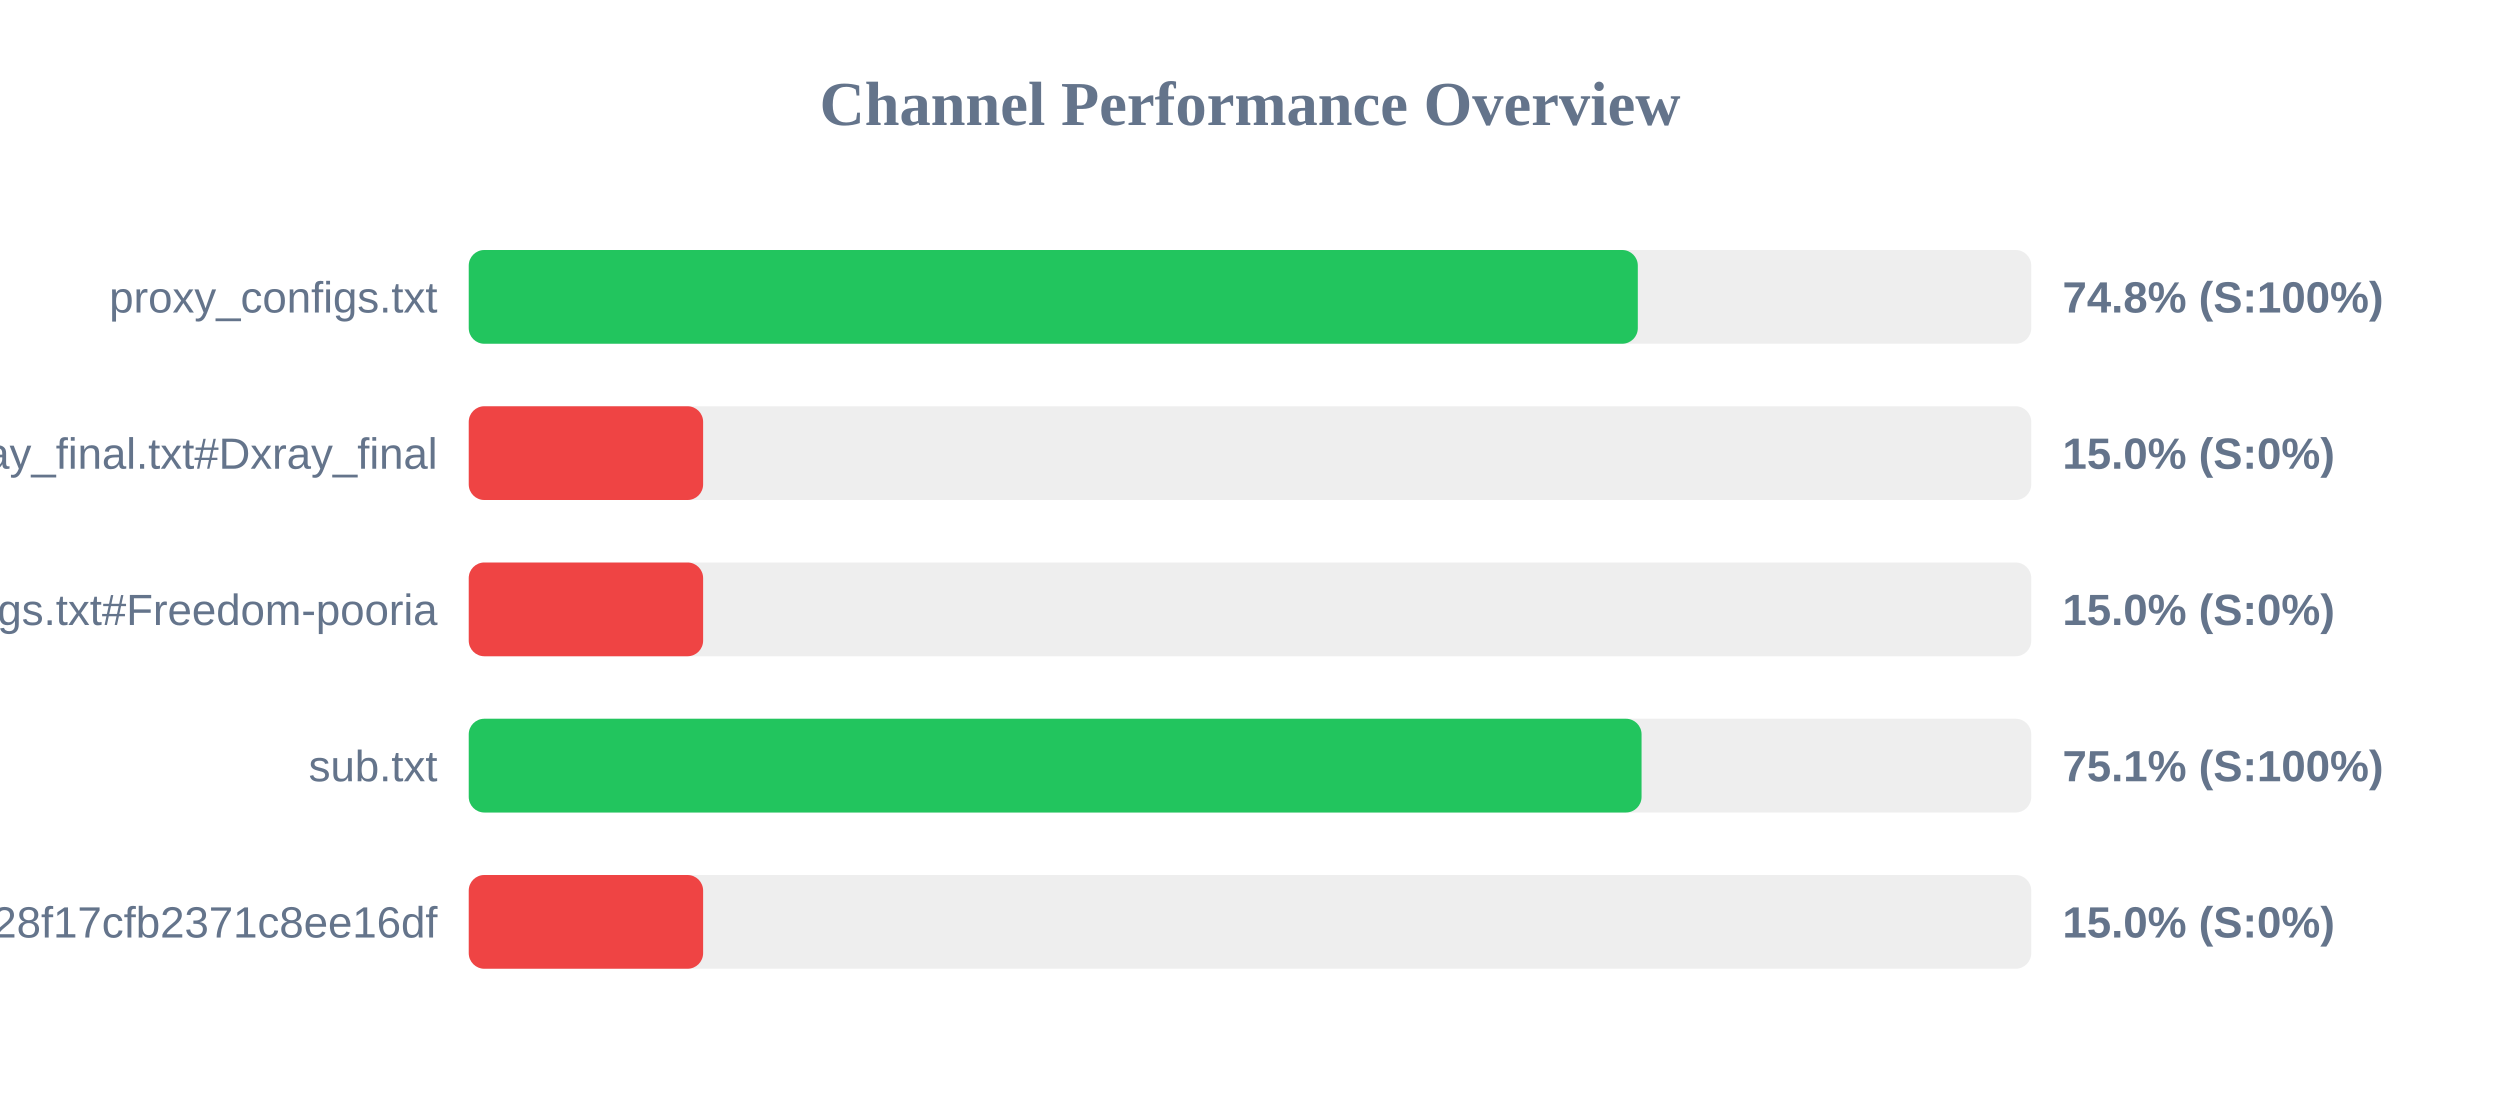
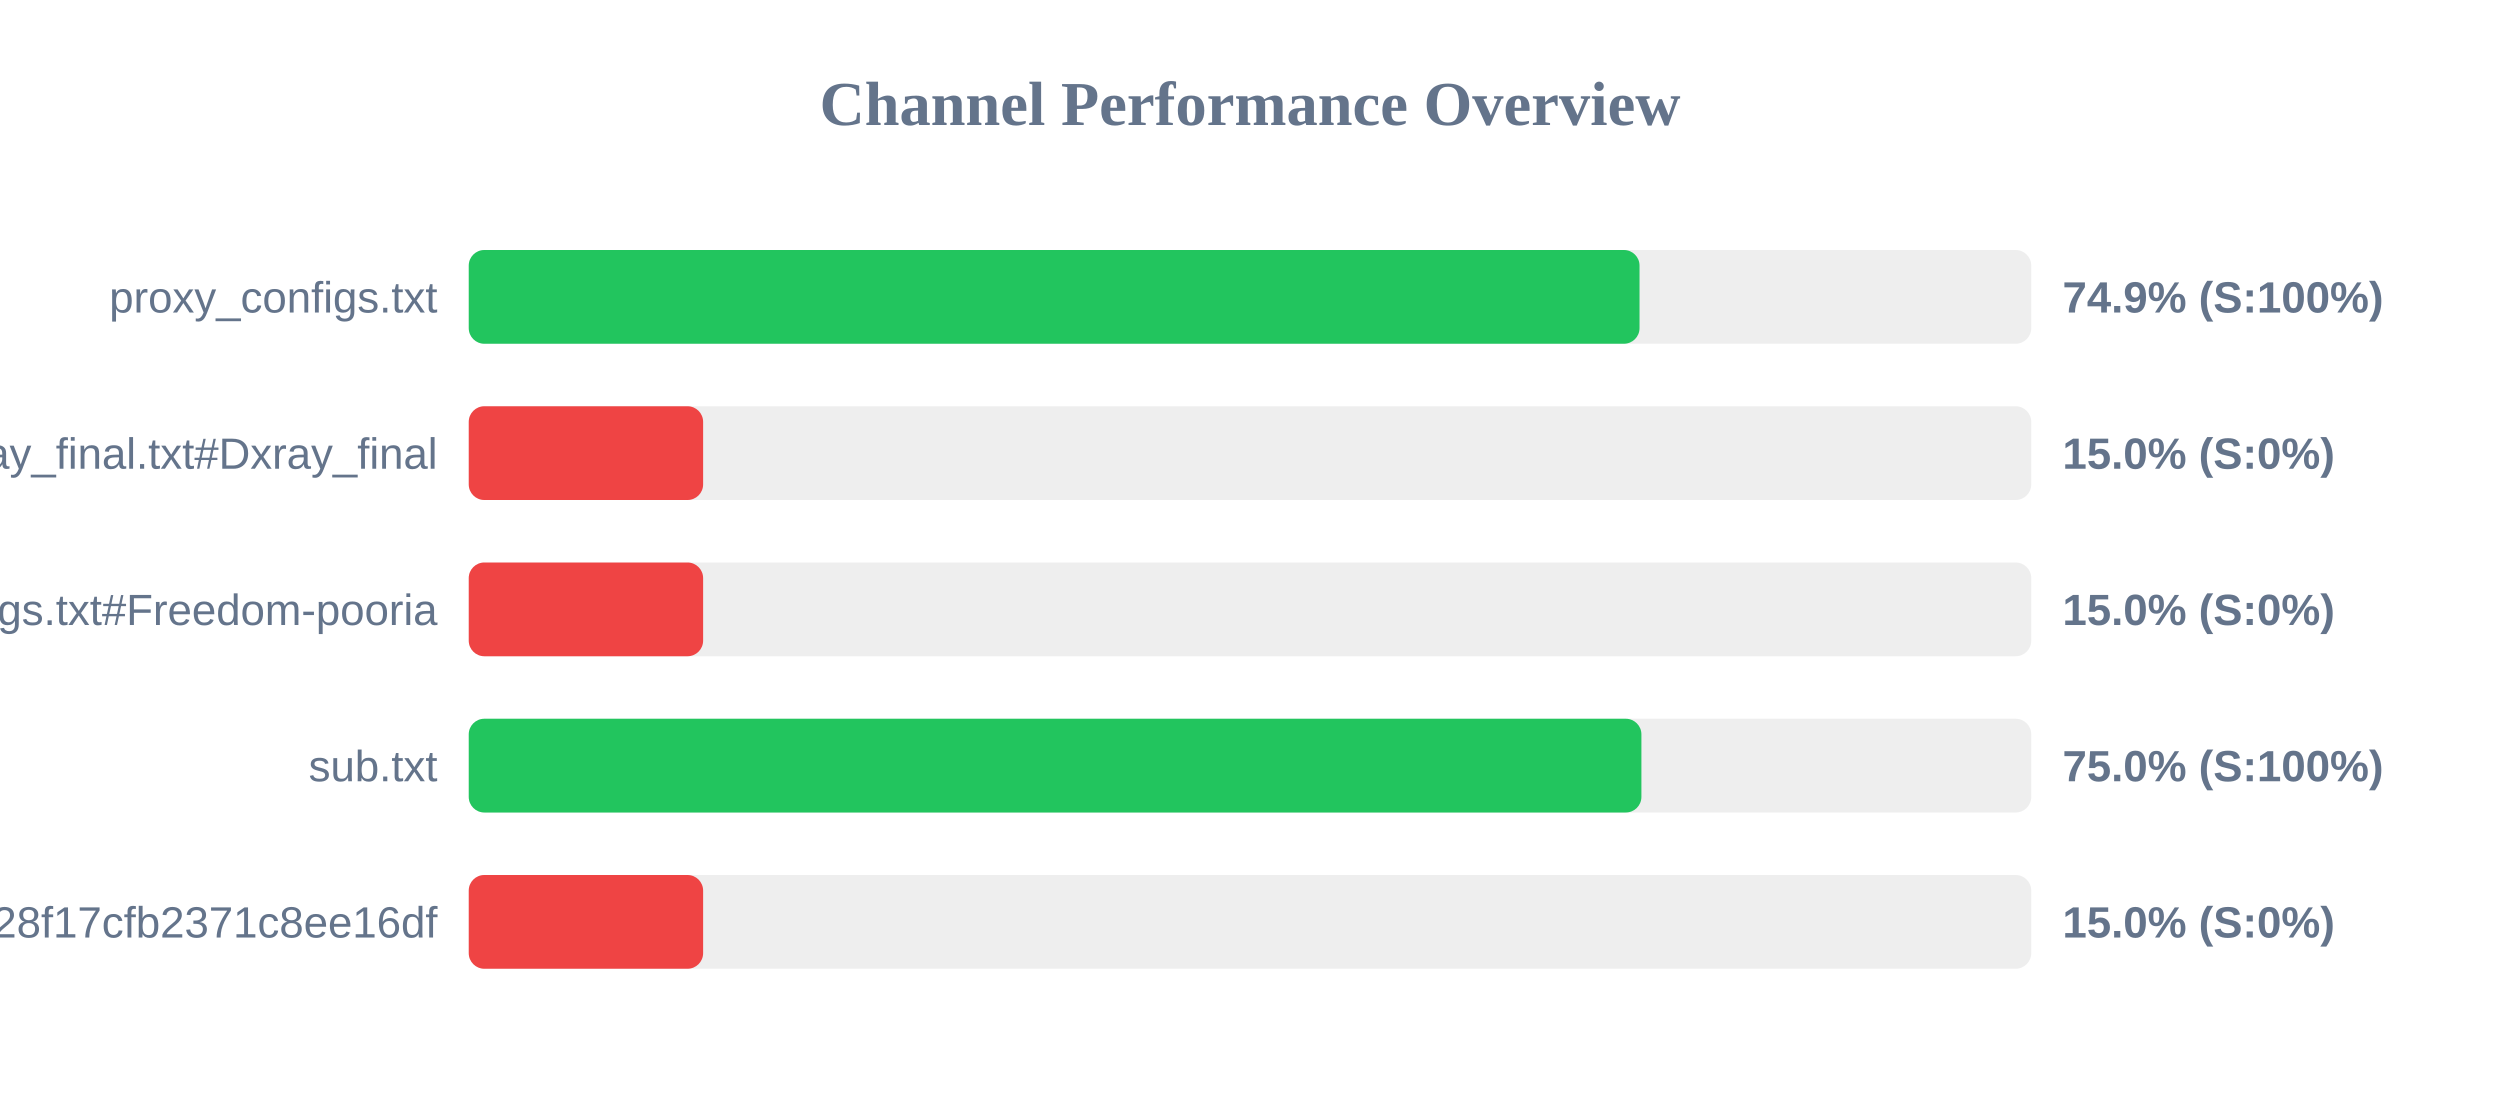
<svg xmlns="http://www.w3.org/2000/svg" width="800" height="350" version="1.1">
  <style>
        .row { font: 14px Arial; fill: #64748b; }
        .score { font: bold 14px Arial; fill: #64748b; }
    </style>
  <text x="400" y="40" text-anchor="middle" font-size="20px" font-weight="bold" fill="#64748b">Channel Performance Overview</text>
  <rect x="150" y="80" width="500" height="30" fill="#eee" rx="5" />
-   <rect x="150" y="80" width="374.1" height="30" fill="#22c55e" rx="5" />
+   <rect x="150" y="80" width="374.65" height="30" fill="#22c55e" rx="5" />
  <text x="140" y="100" text-anchor="end" class="row">proxy_configs.txt</text>
-   <text x="660" y="100" text-anchor="start" class="score">74.8% (S:100%)</text>
+   <text x="660" y="100" text-anchor="start" class="score">74.9% (S:100%)</text>
  <rect x="150" y="130" width="500" height="30" fill="#eee" rx="5" />
  <rect x="150" y="130" width="75.0" height="30" fill="#ef4444" rx="5" />
  <text x="140" y="150" text-anchor="end" class="row">xray_final.txt#Dxray_final</text>
  <text x="660" y="150" text-anchor="start" class="score">15.0% (S:0%)</text>
  <rect x="150" y="180" width="500" height="30" fill="#eee" rx="5" />
  <rect x="150" y="180" width="75.0" height="30" fill="#ef4444" rx="5" />
  <text x="140" y="200" text-anchor="end" class="row">v2ray_configs.txt#Freedom-pooria</text>
  <text x="660" y="200" text-anchor="start" class="score">15.0% (S:0%)</text>
  <rect x="150" y="230" width="500" height="30" fill="#eee" rx="5" />
-   <rect x="150" y="230" width="375.3" height="30" fill="#22c55e" rx="5" />
+   <rect x="150" y="230" width="375.25" height="30" fill="#22c55e" rx="5" />
  <text x="140" y="250" text-anchor="end" class="row">sub.txt</text>
-   <text x="660" y="250" text-anchor="start" class="score">75.1% (S:100%)</text>
+   <text x="660" y="250" text-anchor="start" class="score">75.0% (S:100%)</text>
  <rect x="150" y="280" width="500" height="30" fill="#eee" rx="5" />
  <rect x="150" y="280" width="75.0" height="30" fill="#ef4444" rx="5" />
  <text x="140" y="300" text-anchor="end" class="row">?token=fedfed7b41b828f17cfb2371c8ee16df</text>
  <text x="660" y="300" text-anchor="start" class="score">15.0% (S:0%)</text>
</svg>
